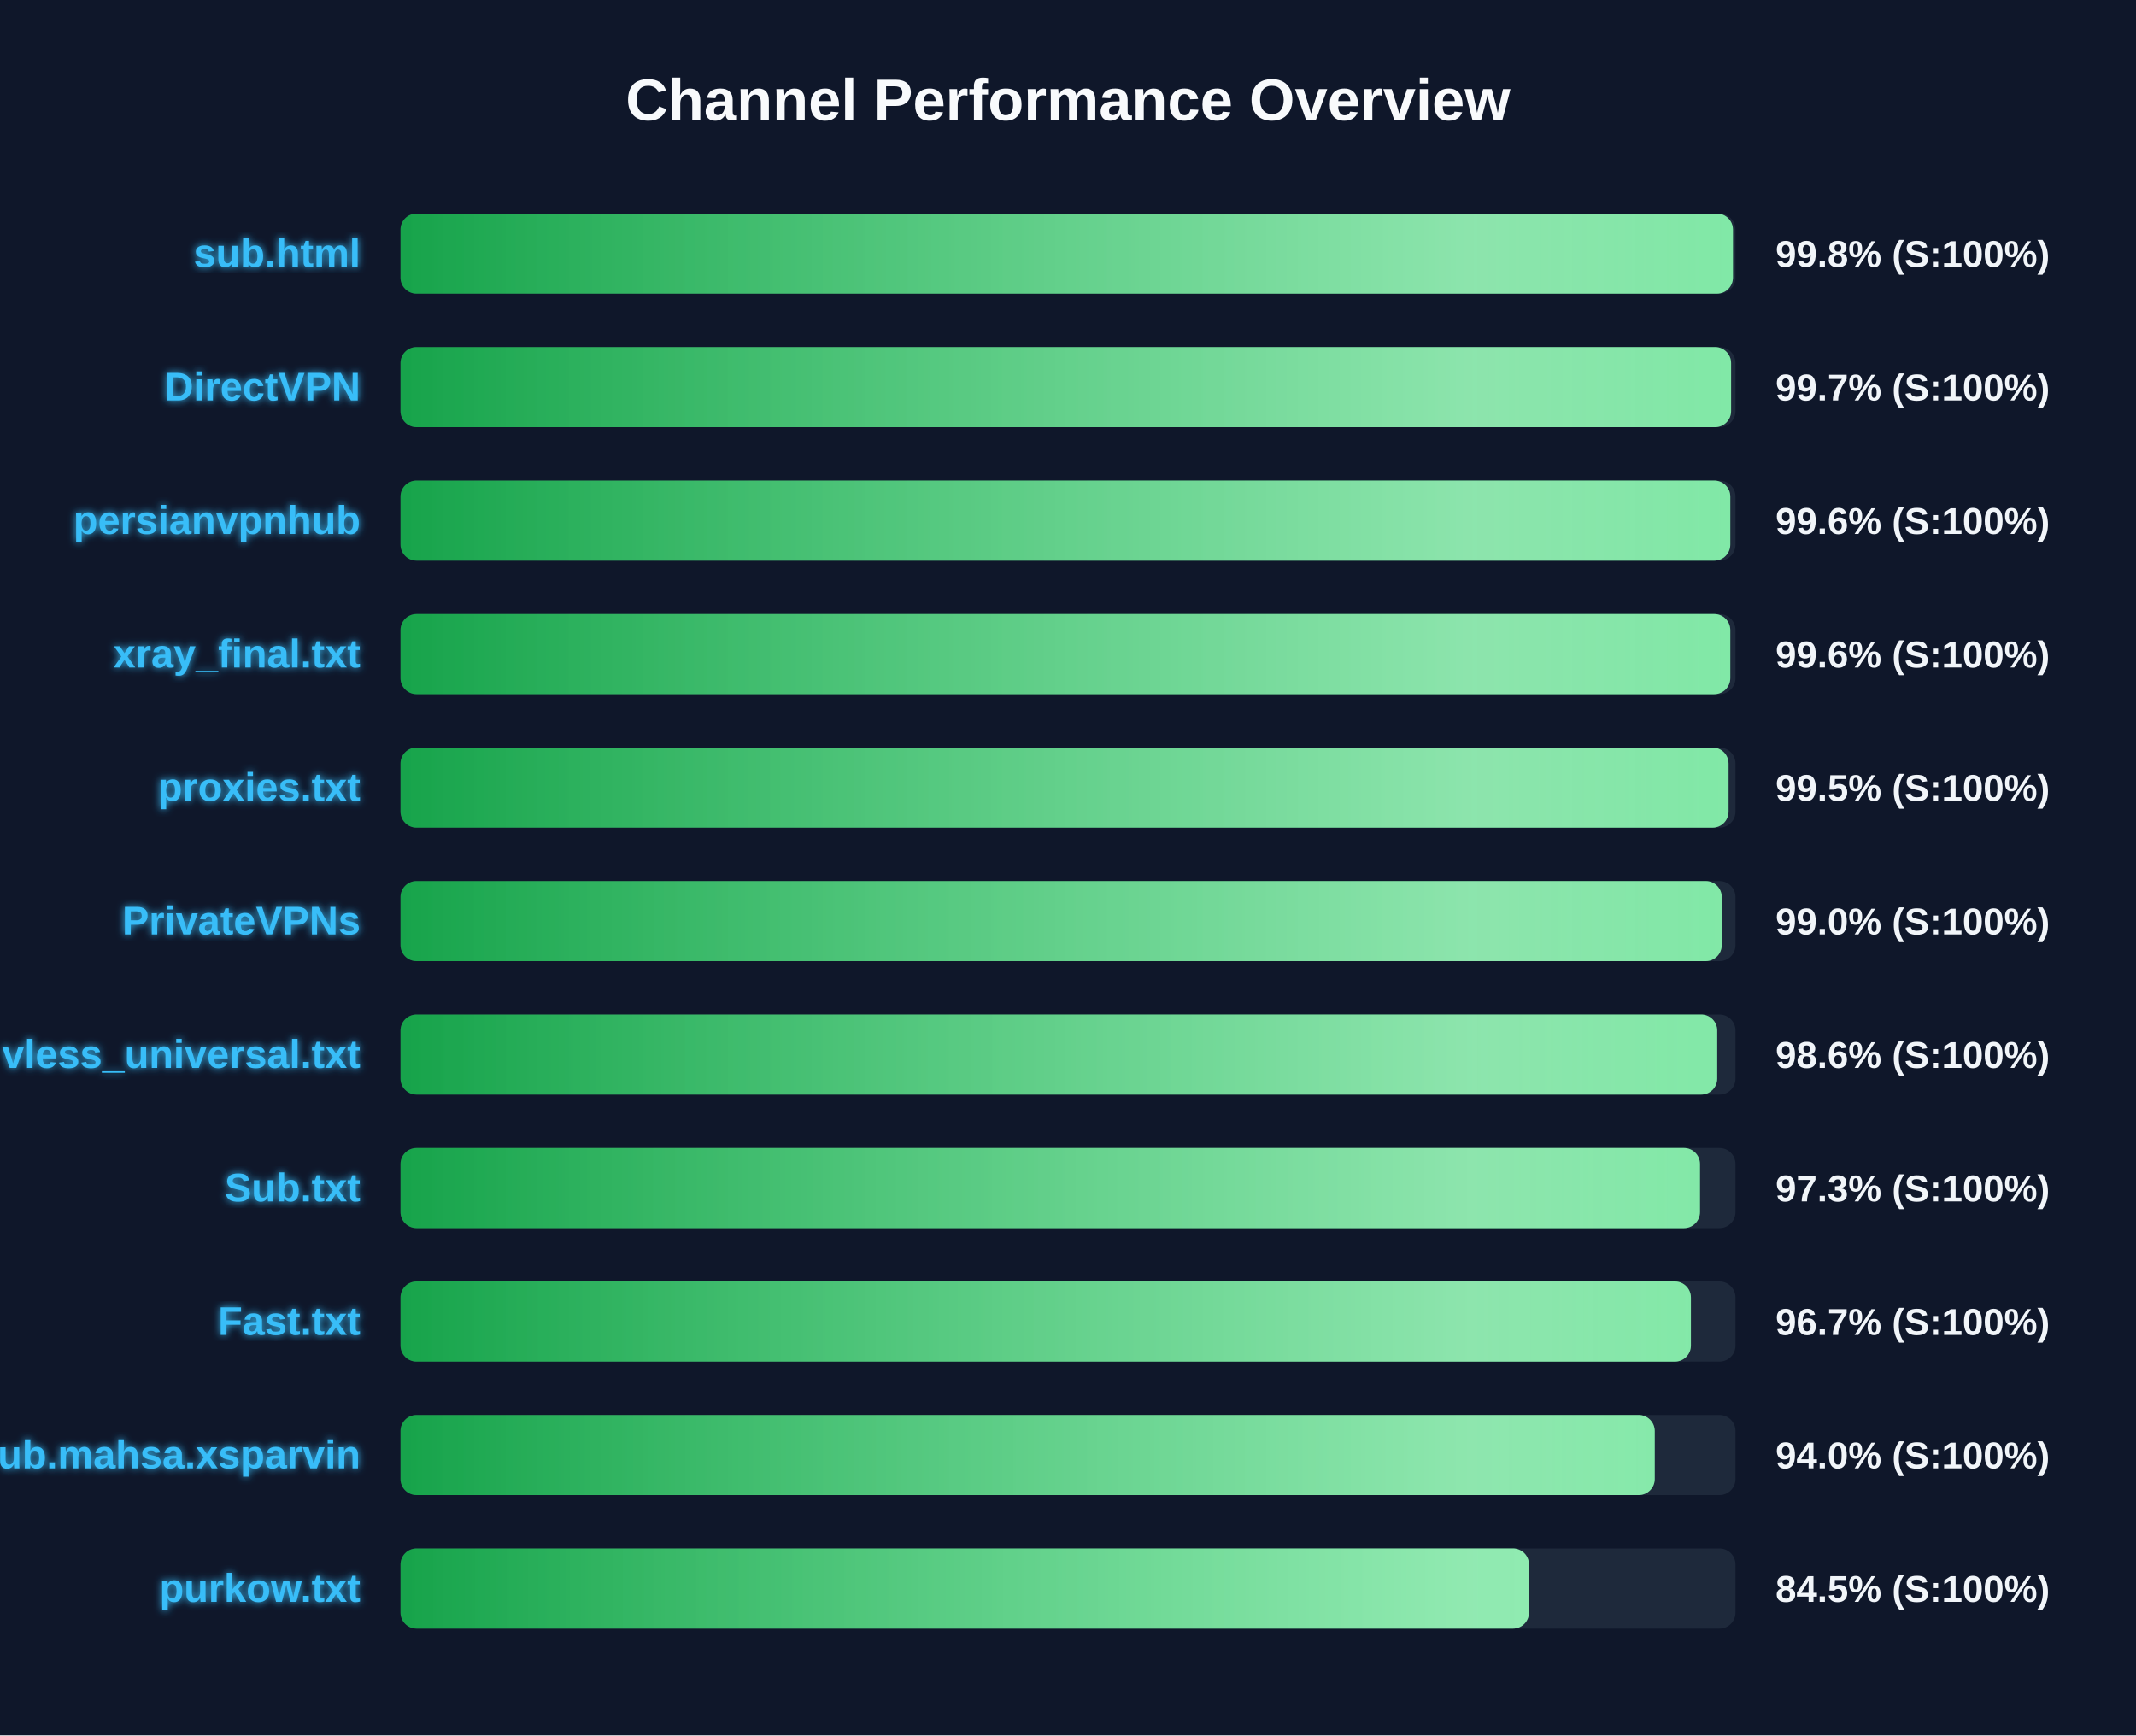
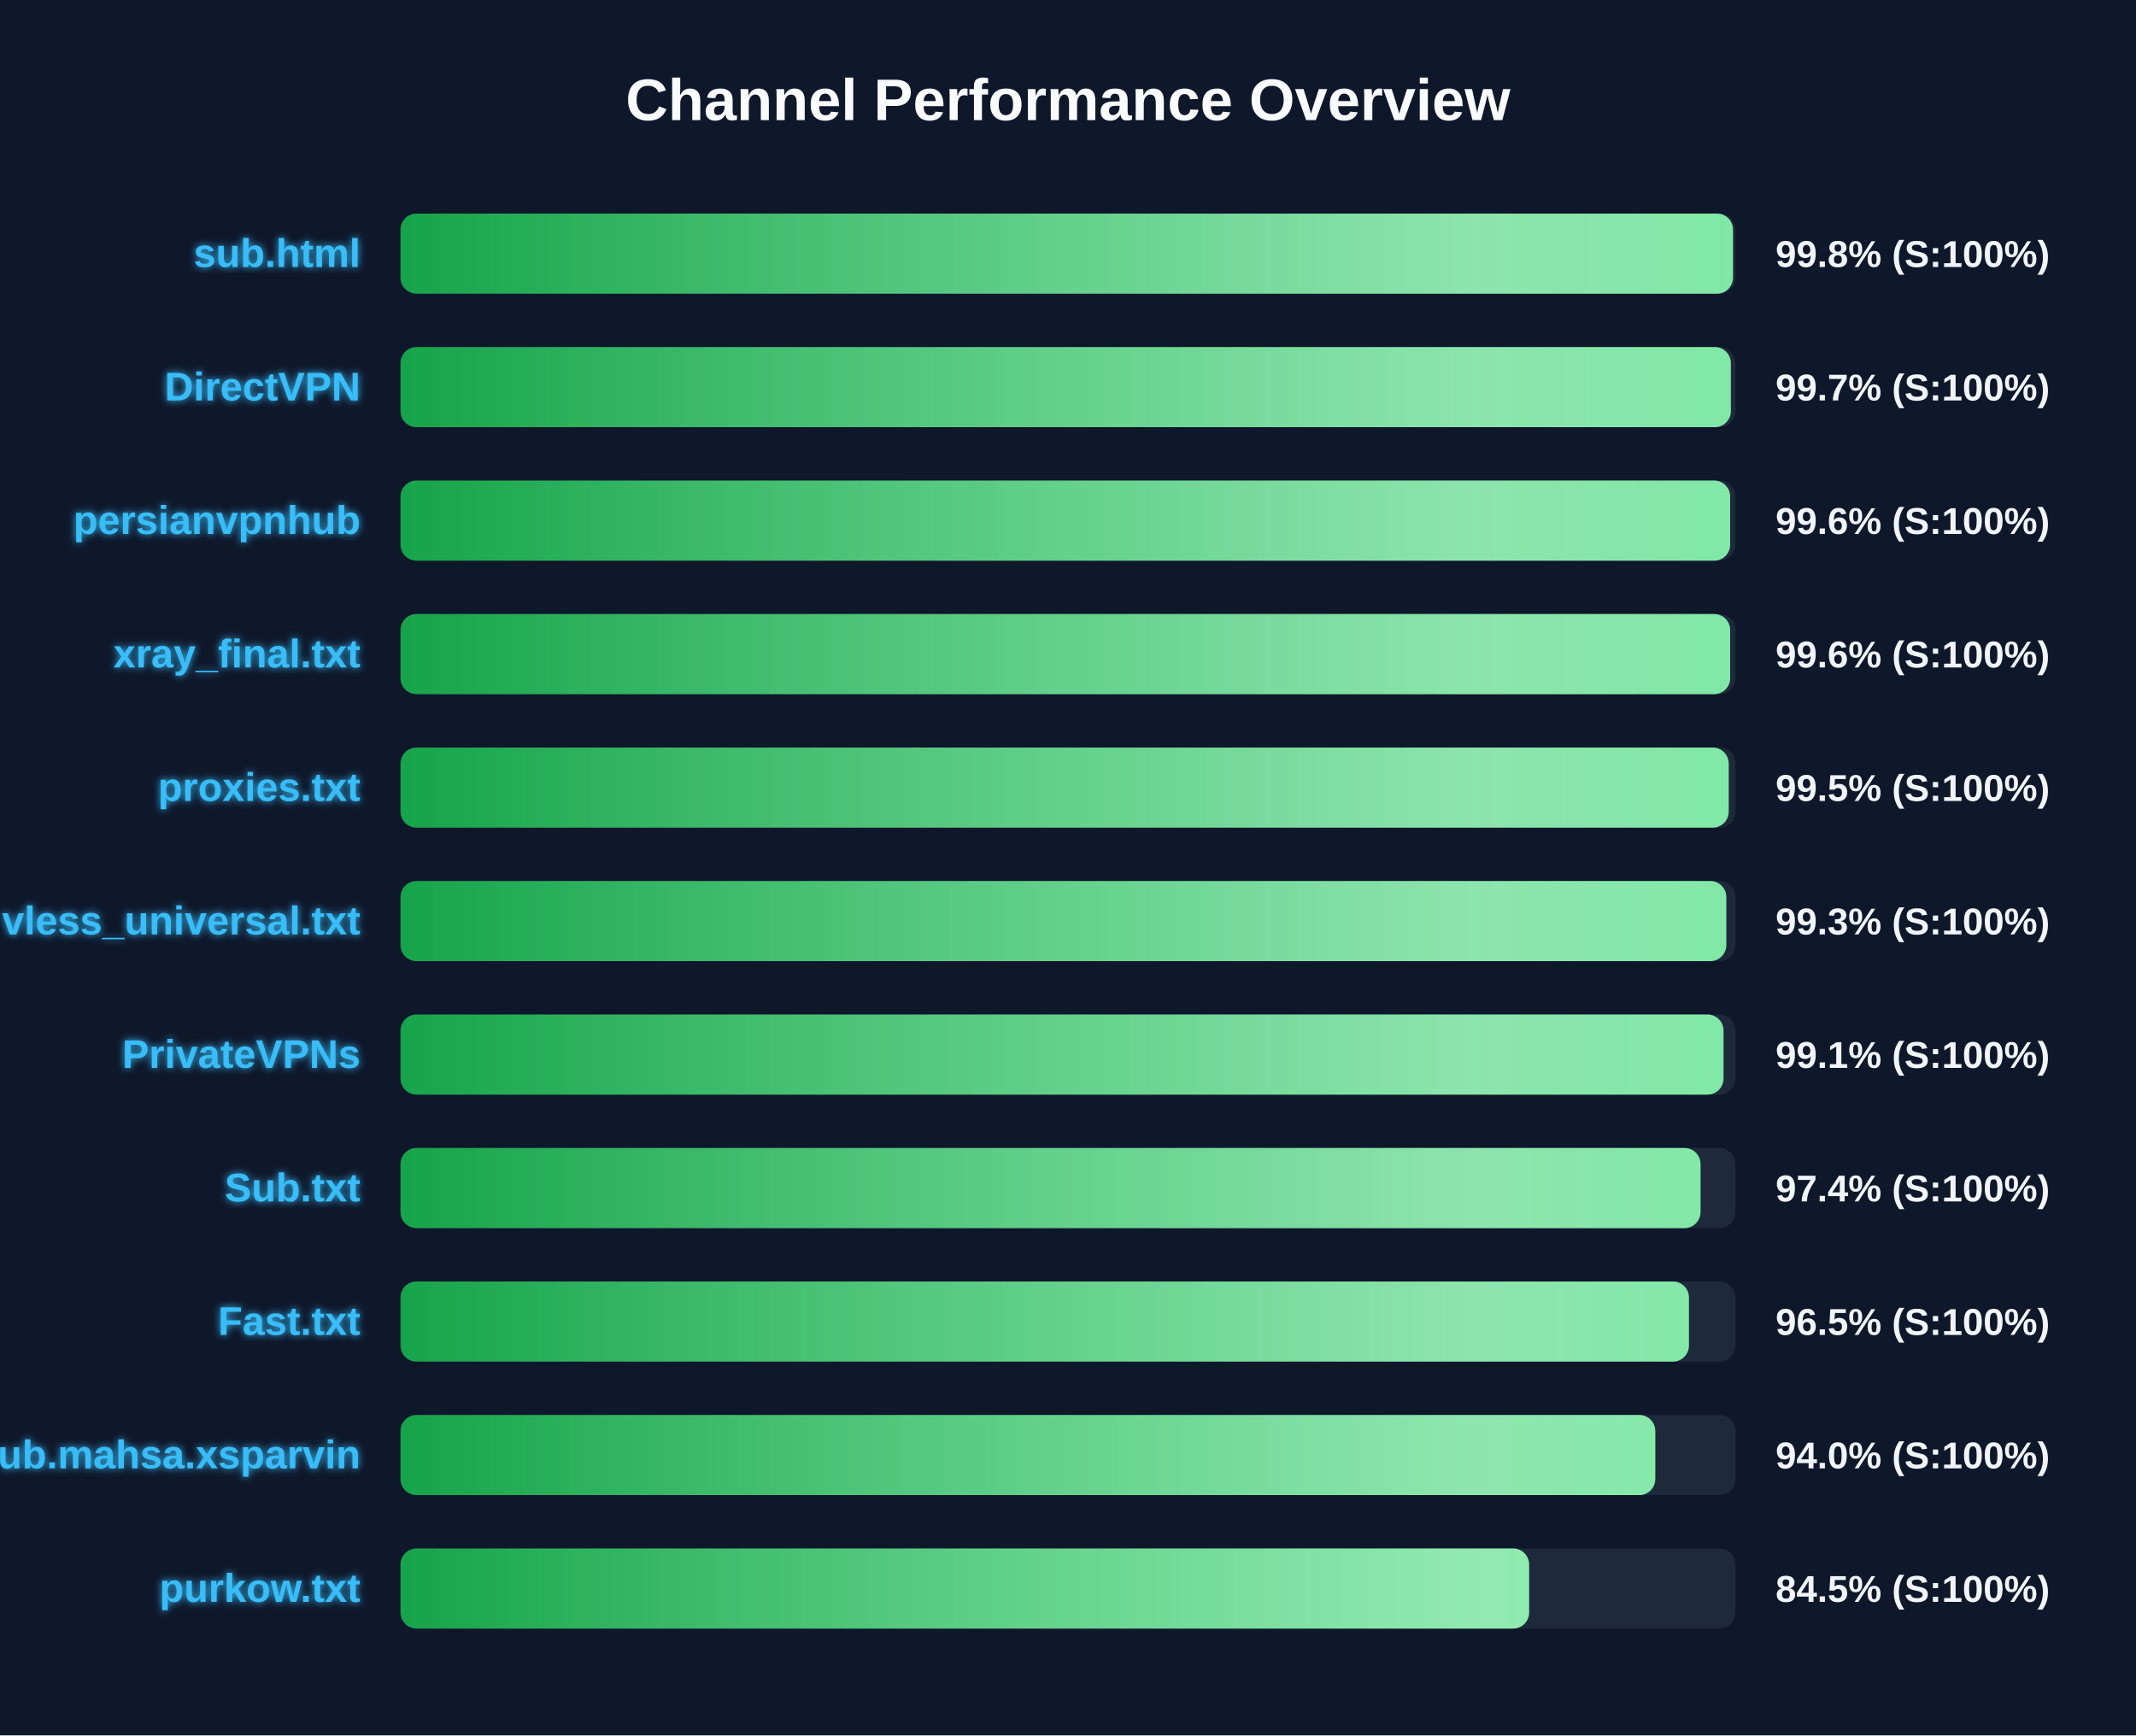
<svg xmlns="http://www.w3.org/2000/svg" width="800" height="650" version="1.1">
  <defs>
    <linearGradient id="grad-green" x1="0%" y1="0%" x2="100%" y2="0%">
      <stop offset="0%" stop-color="#16a34a" />
      <stop offset="100%" stop-color="#4ade80" />
    </linearGradient>
    <linearGradient id="grad-yellow" x1="0%" y1="0%" x2="100%" y2="0%">
      <stop offset="0%" stop-color="#ca8a04" />
      <stop offset="100%" stop-color="#fde047" />
    </linearGradient>
    <linearGradient id="grad-red" x1="0%" y1="0%" x2="100%" y2="0%">
      <stop offset="0%" stop-color="#dc2626" />
      <stop offset="100%" stop-color="#f87171" />
    </linearGradient>
    <linearGradient id="shimmer" x1="0%" y1="0%" x2="100%" y2="0%">
      <stop offset="0%" stop-color="rgba(255,255,255,0)" />
      <stop offset="50%" stop-color="rgba(255,255,255,0.4)" />
      <stop offset="100%" stop-color="rgba(255,255,255,0)" />
    </linearGradient>
    <filter id="glow" x="-20%" y="-20%" width="140%" height="140%">
      <feGaussianBlur stdDeviation="1.5" result="blur" />
      <feComposite in="SourceGraphic" in2="blur" operator="over" />
    </filter>
  </defs>
  <style>
        .bg-rect { fill: #0f172a; }
        .title { font: bold 22px 'Segoe UI', Arial, sans-serif; fill: #f8fafc; }
        .row { font: bold 15px 'Segoe UI', Arial, sans-serif; fill: #38bdf8; filter: url(#glow); }
        .score { font: bold 14px 'Segoe UI', Arial, sans-serif; fill: #f1f5f9; }
        @keyframes shimmer-anim {
            0% { transform: translateX(-100%); }
            100% { transform: translateX(200%); }
        }
        .shimmer-rect {
            animation: shimmer-anim 2.5s infinite linear;
        }
    </style>
  <rect width="100%" height="100%" class="bg-rect" />
  <text x="400" y="45" text-anchor="middle" class="title">Channel Performance Overview</text>
  <rect x="150" y="80" width="500" height="30" fill="#1e293b" rx="6" />
  <clipPath id="clip-0">
    <rect x="150" y="80" width="499.05" height="30" rx="6" />
  </clipPath>
  <rect x="150" y="80" width="499.05" height="30" fill="url(#grad-green)" rx="6" />
  <g clip-path="url(#clip-0)">
    <rect x="150" y="80" width="100%" height="30" fill="url(#shimmer)" class="shimmer-rect" />
  </g>
  <text x="135" y="100" text-anchor="end" class="row">sub.html</text>
  <text x="665" y="100" text-anchor="start" class="score">99.8% (S:100%)</text>
  <rect x="150" y="130" width="500" height="30" fill="#1e293b" rx="6" />
  <clipPath id="clip-1">
-     <rect x="150" y="130" width="498.35" height="30" rx="6" />
+     <rect x="150" y="130" width="498.25" height="30" rx="6" />
  </clipPath>
-   <rect x="150" y="130" width="498.35" height="30" fill="url(#grad-green)" rx="6" />
+   <rect x="150" y="130" width="498.25" height="30" fill="url(#grad-green)" rx="6" />
  <g clip-path="url(#clip-1)">
    <rect x="150" y="130" width="100%" height="30" fill="url(#shimmer)" class="shimmer-rect" />
  </g>
  <text x="135" y="150" text-anchor="end" class="row">DirectVPN</text>
  <text x="665" y="150" text-anchor="start" class="score">99.7% (S:100%)</text>
  <rect x="150" y="180" width="500" height="30" fill="#1e293b" rx="6" />
  <clipPath id="clip-2">
-     <rect x="150" y="180" width="498.05" height="30" rx="6" />
+     <rect x="150" y="180" width="498.0" height="30" rx="6" />
  </clipPath>
-   <rect x="150" y="180" width="498.05" height="30" fill="url(#grad-green)" rx="6" />
+   <rect x="150" y="180" width="498.0" height="30" fill="url(#grad-green)" rx="6" />
  <g clip-path="url(#clip-2)">
    <rect x="150" y="180" width="100%" height="30" fill="url(#shimmer)" class="shimmer-rect" />
  </g>
  <text x="135" y="200" text-anchor="end" class="row">persianvpnhub</text>
  <text x="665" y="200" text-anchor="start" class="score">99.6% (S:100%)</text>
  <rect x="150" y="230" width="500" height="30" fill="#1e293b" rx="6" />
  <clipPath id="clip-3">
-     <rect x="150" y="230" width="498.05" height="30" rx="6" />
+     <rect x="150" y="230" width="498.0" height="30" rx="6" />
  </clipPath>
-   <rect x="150" y="230" width="498.05" height="30" fill="url(#grad-green)" rx="6" />
+   <rect x="150" y="230" width="498.0" height="30" fill="url(#grad-green)" rx="6" />
  <g clip-path="url(#clip-3)">
    <rect x="150" y="230" width="100%" height="30" fill="url(#shimmer)" class="shimmer-rect" />
  </g>
  <text x="135" y="250" text-anchor="end" class="row">xray_final.txt</text>
  <text x="665" y="250" text-anchor="start" class="score">99.6% (S:100%)</text>
  <rect x="150" y="280" width="500" height="30" fill="#1e293b" rx="6" />
  <clipPath id="clip-4">
-     <rect x="150" y="280" width="497.4" height="30" rx="6" />
+     <rect x="150" y="280" width="497.45" height="30" rx="6" />
  </clipPath>
-   <rect x="150" y="280" width="497.4" height="30" fill="url(#grad-green)" rx="6" />
+   <rect x="150" y="280" width="497.45" height="30" fill="url(#grad-green)" rx="6" />
  <g clip-path="url(#clip-4)">
    <rect x="150" y="280" width="100%" height="30" fill="url(#shimmer)" class="shimmer-rect" />
  </g>
  <text x="135" y="300" text-anchor="end" class="row">proxies.txt</text>
  <text x="665" y="300" text-anchor="start" class="score">99.5% (S:100%)</text>
  <rect x="150" y="330" width="500" height="30" fill="#1e293b" rx="6" />
  <clipPath id="clip-5">
-     <rect x="150" y="330" width="494.85" height="30" rx="6" />
+     <rect x="150" y="330" width="496.55" height="30" rx="6" />
  </clipPath>
-   <rect x="150" y="330" width="494.85" height="30" fill="url(#grad-green)" rx="6" />
+   <rect x="150" y="330" width="496.55" height="30" fill="url(#grad-green)" rx="6" />
  <g clip-path="url(#clip-5)">
    <rect x="150" y="330" width="100%" height="30" fill="url(#shimmer)" class="shimmer-rect" />
  </g>
-   <text x="135" y="350" text-anchor="end" class="row">PrivateVPNs</text>
-   <text x="665" y="350" text-anchor="start" class="score">99.0% (S:100%)</text>
+   <text x="135" y="350" text-anchor="end" class="row">vless_universal.txt</text>
+   <text x="665" y="350" text-anchor="start" class="score">99.3% (S:100%)</text>
  <rect x="150" y="380" width="500" height="30" fill="#1e293b" rx="6" />
  <clipPath id="clip-6">
-     <rect x="150" y="380" width="493.15" height="30" rx="6" />
+     <rect x="150" y="380" width="495.5" height="30" rx="6" />
  </clipPath>
-   <rect x="150" y="380" width="493.15" height="30" fill="url(#grad-green)" rx="6" />
+   <rect x="150" y="380" width="495.5" height="30" fill="url(#grad-green)" rx="6" />
  <g clip-path="url(#clip-6)">
    <rect x="150" y="380" width="100%" height="30" fill="url(#shimmer)" class="shimmer-rect" />
  </g>
-   <text x="135" y="400" text-anchor="end" class="row">vless_universal.txt</text>
-   <text x="665" y="400" text-anchor="start" class="score">98.6% (S:100%)</text>
+   <text x="135" y="400" text-anchor="end" class="row">PrivateVPNs</text>
+   <text x="665" y="400" text-anchor="start" class="score">99.1% (S:100%)</text>
  <rect x="150" y="430" width="500" height="30" fill="#1e293b" rx="6" />
  <clipPath id="clip-7">
-     <rect x="150" y="430" width="486.7" height="30" rx="6" />
+     <rect x="150" y="430" width="486.9" height="30" rx="6" />
  </clipPath>
-   <rect x="150" y="430" width="486.7" height="30" fill="url(#grad-green)" rx="6" />
+   <rect x="150" y="430" width="486.9" height="30" fill="url(#grad-green)" rx="6" />
  <g clip-path="url(#clip-7)">
    <rect x="150" y="430" width="100%" height="30" fill="url(#shimmer)" class="shimmer-rect" />
  </g>
  <text x="135" y="450" text-anchor="end" class="row">Sub.txt</text>
-   <text x="665" y="450" text-anchor="start" class="score">97.3% (S:100%)</text>
+   <text x="665" y="450" text-anchor="start" class="score">97.4% (S:100%)</text>
  <rect x="150" y="480" width="500" height="30" fill="#1e293b" rx="6" />
  <clipPath id="clip-8">
-     <rect x="150" y="480" width="483.3" height="30" rx="6" />
+     <rect x="150" y="480" width="482.55" height="30" rx="6" />
  </clipPath>
-   <rect x="150" y="480" width="483.3" height="30" fill="url(#grad-green)" rx="6" />
+   <rect x="150" y="480" width="482.55" height="30" fill="url(#grad-green)" rx="6" />
  <g clip-path="url(#clip-8)">
    <rect x="150" y="480" width="100%" height="30" fill="url(#shimmer)" class="shimmer-rect" />
  </g>
  <text x="135" y="500" text-anchor="end" class="row">Fast.txt</text>
-   <text x="665" y="500" text-anchor="start" class="score">96.7% (S:100%)</text>
+   <text x="665" y="500" text-anchor="start" class="score">96.5% (S:100%)</text>
  <rect x="150" y="530" width="500" height="30" fill="#1e293b" rx="6" />
  <clipPath id="clip-9">
-     <rect x="150" y="530" width="469.75" height="30" rx="6" />
+     <rect x="150" y="530" width="469.95" height="30" rx="6" />
  </clipPath>
-   <rect x="150" y="530" width="469.75" height="30" fill="url(#grad-green)" rx="6" />
+   <rect x="150" y="530" width="469.95" height="30" fill="url(#grad-green)" rx="6" />
  <g clip-path="url(#clip-9)">
    <rect x="150" y="530" width="100%" height="30" fill="url(#shimmer)" class="shimmer-rect" />
  </g>
  <text x="135" y="550" text-anchor="end" class="row">Sub.mahsa.xsparvin</text>
  <text x="665" y="550" text-anchor="start" class="score">94.0% (S:100%)</text>
  <rect x="150" y="580" width="500" height="30" fill="#1e293b" rx="6" />
  <clipPath id="clip-10">
-     <rect x="150" y="580" width="422.65" height="30" rx="6" />
+     <rect x="150" y="580" width="422.7" height="30" rx="6" />
  </clipPath>
-   <rect x="150" y="580" width="422.65" height="30" fill="url(#grad-green)" rx="6" />
+   <rect x="150" y="580" width="422.7" height="30" fill="url(#grad-green)" rx="6" />
  <g clip-path="url(#clip-10)">
    <rect x="150" y="580" width="100%" height="30" fill="url(#shimmer)" class="shimmer-rect" />
  </g>
  <text x="135" y="600" text-anchor="end" class="row">purkow.txt</text>
  <text x="665" y="600" text-anchor="start" class="score">84.5% (S:100%)</text>
</svg>
